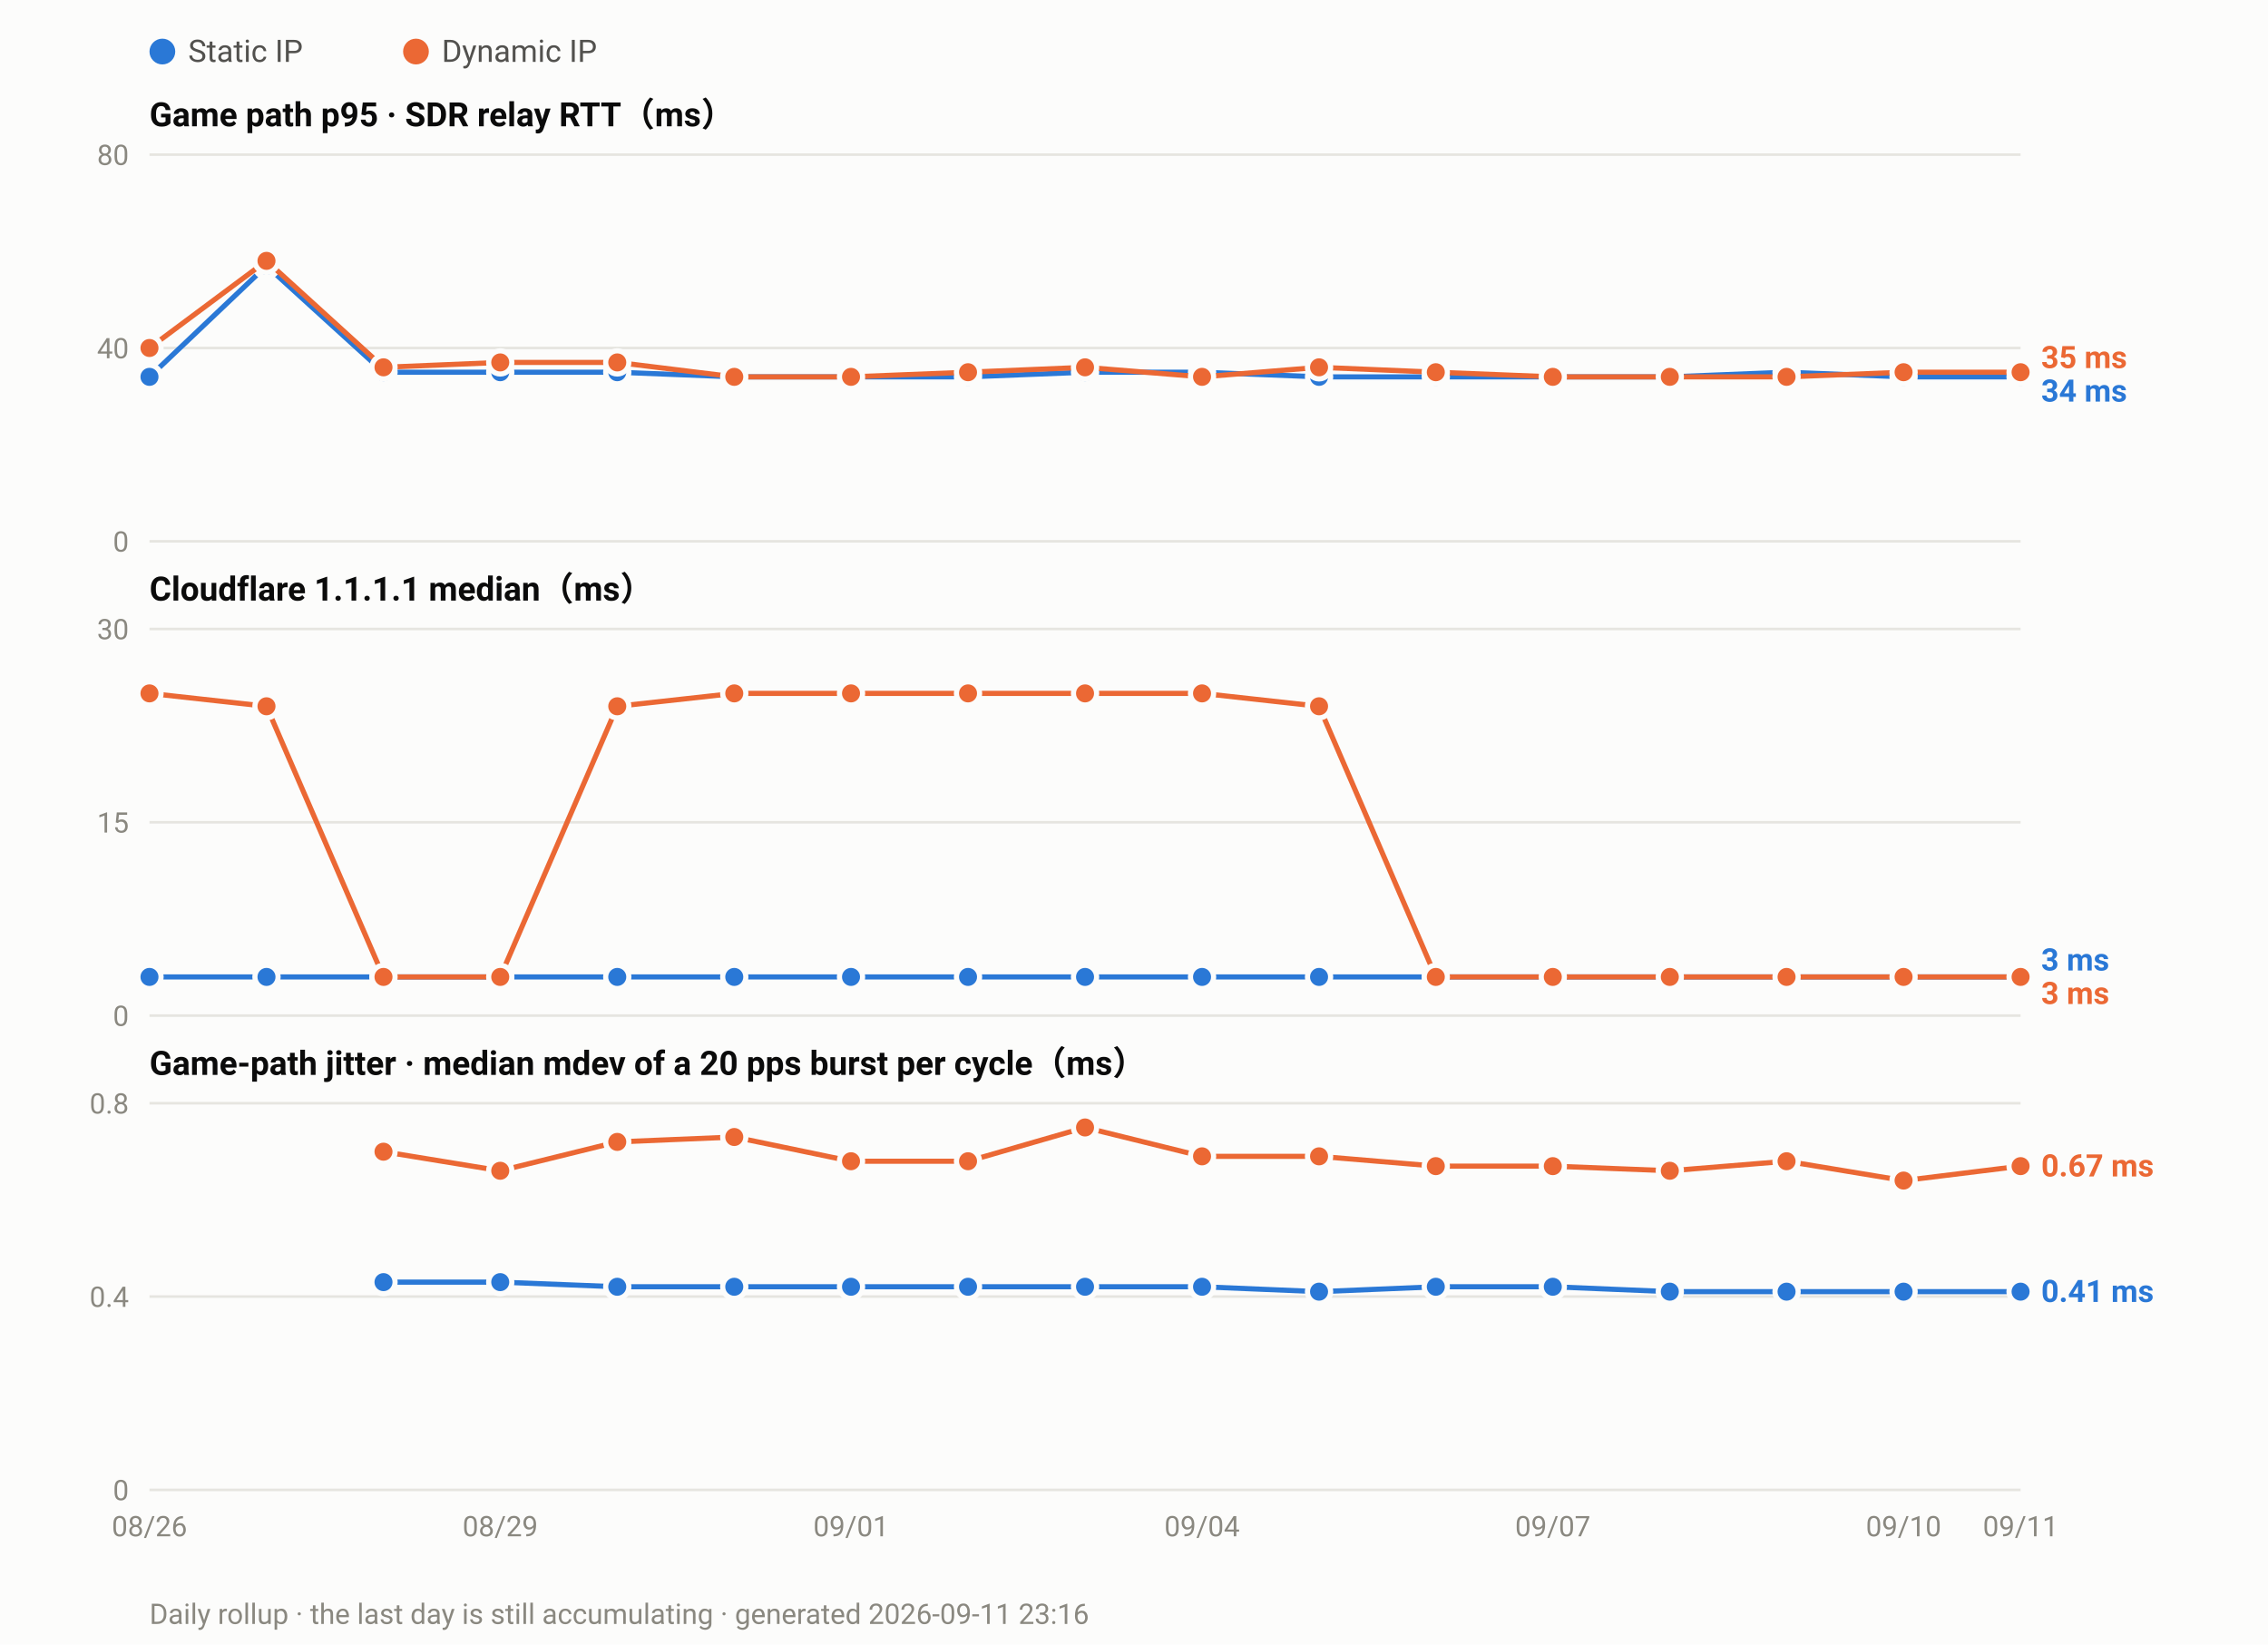
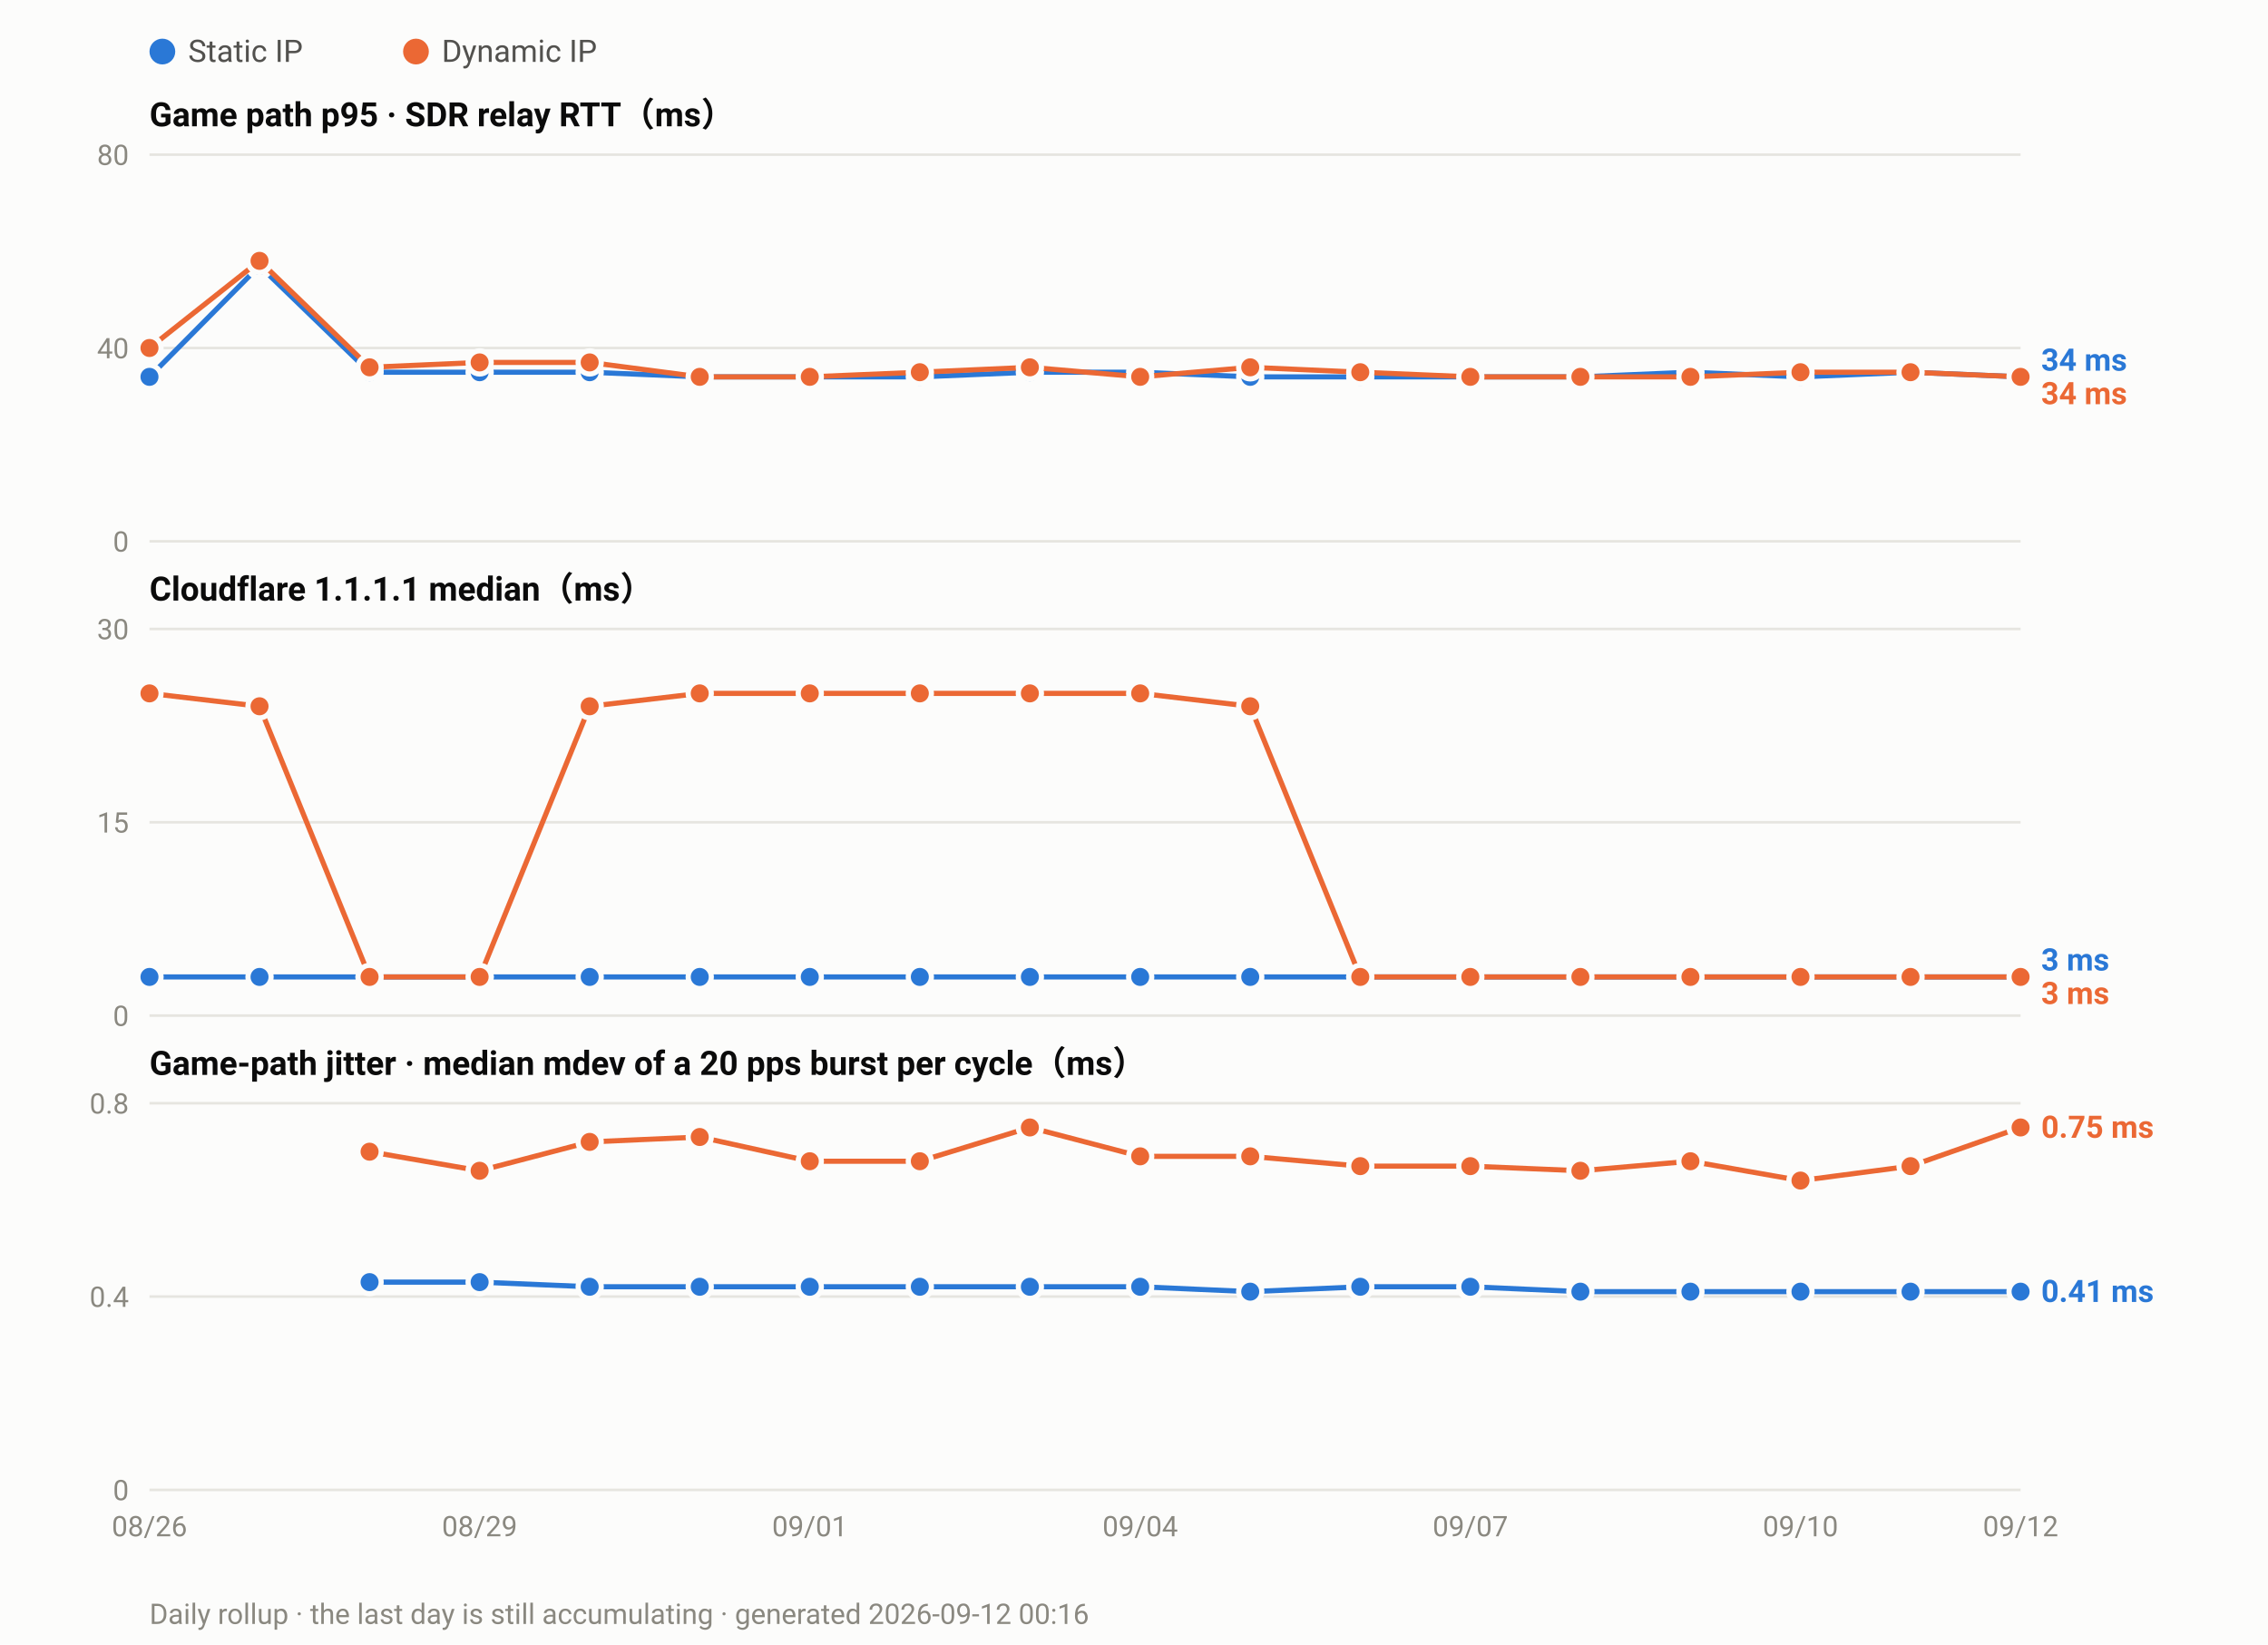
<svg xmlns="http://www.w3.org/2000/svg" width="880" height="638" viewBox="0 0 880 638" font-family="ui-sans-serif,-apple-system,Segoe UI,Roboto,Helvetica,Arial,sans-serif">
  <rect width="880" height="638" fill="#fcfcfb" />
  <circle cx="63.0" cy="20" r="5" fill="#2a78d6" />
  <text x="73.0" y="24" font-size="12" fill="#52514e">Static IP</text>
  <circle cx="161.4" cy="20" r="5" fill="#eb6834" />
  <text x="171.4" y="24" font-size="12" fill="#52514e">Dynamic IP</text>
  <text x="58" y="49.0" font-size="13" font-weight="600" fill="#0b0b0b">Game path p95 · SDR relay RTT（ms）</text>
  <line x1="58" y1="210.0" x2="784.0" y2="210.0" stroke="#e6e5e0" stroke-width="1" />
  <text x="50" y="214.0" font-size="11" text-anchor="end" fill="#8a8880">0</text>
  <line x1="58" y1="135.0" x2="784.0" y2="135.0" stroke="#e6e5e0" stroke-width="1" />
  <text x="50" y="139.0" font-size="11" text-anchor="end" fill="#8a8880">40</text>
  <line x1="58" y1="60.0" x2="784.0" y2="60.0" stroke="#e6e5e0" stroke-width="1" />
  <text x="50" y="64.0" font-size="11" text-anchor="end" fill="#8a8880">80</text>
-   <polyline fill="none" stroke="#2a78d6" stroke-width="2" stroke-linejoin="round" points="58.0,146.2 103.4,103.1 148.8,144.4 194.1,144.4 239.5,144.4 284.9,146.2 330.2,146.2 375.6,146.2 421.0,144.4 466.4,144.4 511.8,146.2 557.1,146.2 602.5,146.2 647.9,146.2 693.2,144.4 738.6,146.2 784.0,146.2" />
+   <polyline fill="none" stroke="#2a78d6" stroke-width="2" stroke-linejoin="round" points="58.0,146.2 100.7,103.1 143.4,144.4 186.1,144.4 228.8,144.4 271.5,146.2 314.2,146.2 356.9,146.2 399.6,144.4 442.4,144.4 485.1,146.2 527.8,146.2 570.5,146.2 613.2,146.2 655.9,144.4 698.6,146.2 741.3,144.4 784.0,146.2" />
  <circle cx="58.0" cy="146.2" r="4.5" fill="#2a78d6" stroke="#fcfcfb" stroke-width="2" />
-   <circle cx="103.4" cy="103.1" r="4.5" fill="#2a78d6" stroke="#fcfcfb" stroke-width="2" />
-   <circle cx="148.8" cy="144.4" r="4.5" fill="#2a78d6" stroke="#fcfcfb" stroke-width="2" />
-   <circle cx="194.1" cy="144.4" r="4.5" fill="#2a78d6" stroke="#fcfcfb" stroke-width="2" />
-   <circle cx="239.5" cy="144.4" r="4.5" fill="#2a78d6" stroke="#fcfcfb" stroke-width="2" />
-   <circle cx="284.9" cy="146.2" r="4.5" fill="#2a78d6" stroke="#fcfcfb" stroke-width="2" />
-   <circle cx="330.2" cy="146.2" r="4.5" fill="#2a78d6" stroke="#fcfcfb" stroke-width="2" />
-   <circle cx="375.6" cy="146.2" r="4.5" fill="#2a78d6" stroke="#fcfcfb" stroke-width="2" />
-   <circle cx="421.0" cy="144.4" r="4.5" fill="#2a78d6" stroke="#fcfcfb" stroke-width="2" />
-   <circle cx="466.4" cy="144.4" r="4.5" fill="#2a78d6" stroke="#fcfcfb" stroke-width="2" />
-   <circle cx="511.8" cy="146.2" r="4.5" fill="#2a78d6" stroke="#fcfcfb" stroke-width="2" />
-   <circle cx="557.1" cy="146.2" r="4.5" fill="#2a78d6" stroke="#fcfcfb" stroke-width="2" />
-   <circle cx="602.5" cy="146.2" r="4.5" fill="#2a78d6" stroke="#fcfcfb" stroke-width="2" />
-   <circle cx="647.9" cy="146.2" r="4.5" fill="#2a78d6" stroke="#fcfcfb" stroke-width="2" />
-   <circle cx="693.2" cy="144.4" r="4.5" fill="#2a78d6" stroke="#fcfcfb" stroke-width="2" />
-   <circle cx="738.6" cy="146.2" r="4.5" fill="#2a78d6" stroke="#fcfcfb" stroke-width="2" />
+   <circle cx="100.7" cy="103.1" r="4.5" fill="#2a78d6" stroke="#fcfcfb" stroke-width="2" />
+   <circle cx="143.4" cy="144.4" r="4.5" fill="#2a78d6" stroke="#fcfcfb" stroke-width="2" />
+   <circle cx="186.1" cy="144.4" r="4.5" fill="#2a78d6" stroke="#fcfcfb" stroke-width="2" />
+   <circle cx="228.8" cy="144.4" r="4.5" fill="#2a78d6" stroke="#fcfcfb" stroke-width="2" />
+   <circle cx="271.5" cy="146.2" r="4.5" fill="#2a78d6" stroke="#fcfcfb" stroke-width="2" />
+   <circle cx="314.2" cy="146.2" r="4.5" fill="#2a78d6" stroke="#fcfcfb" stroke-width="2" />
+   <circle cx="356.9" cy="146.2" r="4.5" fill="#2a78d6" stroke="#fcfcfb" stroke-width="2" />
+   <circle cx="399.6" cy="144.4" r="4.5" fill="#2a78d6" stroke="#fcfcfb" stroke-width="2" />
+   <circle cx="442.4" cy="144.4" r="4.5" fill="#2a78d6" stroke="#fcfcfb" stroke-width="2" />
+   <circle cx="485.1" cy="146.2" r="4.5" fill="#2a78d6" stroke="#fcfcfb" stroke-width="2" />
+   <circle cx="527.8" cy="146.2" r="4.5" fill="#2a78d6" stroke="#fcfcfb" stroke-width="2" />
+   <circle cx="570.5" cy="146.2" r="4.5" fill="#2a78d6" stroke="#fcfcfb" stroke-width="2" />
+   <circle cx="613.2" cy="146.2" r="4.5" fill="#2a78d6" stroke="#fcfcfb" stroke-width="2" />
+   <circle cx="655.9" cy="144.4" r="4.5" fill="#2a78d6" stroke="#fcfcfb" stroke-width="2" />
+   <circle cx="698.6" cy="146.2" r="4.5" fill="#2a78d6" stroke="#fcfcfb" stroke-width="2" />
+   <circle cx="741.3" cy="144.4" r="4.5" fill="#2a78d6" stroke="#fcfcfb" stroke-width="2" />
  <circle cx="784.0" cy="146.2" r="4.5" fill="#2a78d6" stroke="#fcfcfb" stroke-width="2" />
-   <polyline fill="none" stroke="#eb6834" stroke-width="2" stroke-linejoin="round" points="58.0,135.0 103.4,101.2 148.8,142.5 194.1,140.6 239.5,140.6 284.9,146.2 330.2,146.2 375.6,144.4 421.0,142.5 466.4,146.2 511.8,142.5 557.1,144.4 602.5,146.2 647.9,146.2 693.2,146.2 738.6,144.4 784.0,144.4" />
+   <polyline fill="none" stroke="#eb6834" stroke-width="2" stroke-linejoin="round" points="58.0,135.0 100.7,101.2 143.4,142.5 186.1,140.6 228.8,140.6 271.5,146.2 314.2,146.2 356.9,144.4 399.6,142.5 442.4,146.2 485.1,142.5 527.8,144.4 570.5,146.2 613.2,146.2 655.9,146.2 698.6,144.4 741.3,144.4 784.0,146.2" />
  <circle cx="58.0" cy="135.0" r="4.5" fill="#eb6834" stroke="#fcfcfb" stroke-width="2" />
-   <circle cx="103.4" cy="101.2" r="4.5" fill="#eb6834" stroke="#fcfcfb" stroke-width="2" />
-   <circle cx="148.8" cy="142.5" r="4.5" fill="#eb6834" stroke="#fcfcfb" stroke-width="2" />
-   <circle cx="194.1" cy="140.6" r="4.5" fill="#eb6834" stroke="#fcfcfb" stroke-width="2" />
-   <circle cx="239.5" cy="140.6" r="4.5" fill="#eb6834" stroke="#fcfcfb" stroke-width="2" />
-   <circle cx="284.9" cy="146.2" r="4.5" fill="#eb6834" stroke="#fcfcfb" stroke-width="2" />
-   <circle cx="330.2" cy="146.2" r="4.5" fill="#eb6834" stroke="#fcfcfb" stroke-width="2" />
-   <circle cx="375.6" cy="144.4" r="4.5" fill="#eb6834" stroke="#fcfcfb" stroke-width="2" />
-   <circle cx="421.0" cy="142.5" r="4.5" fill="#eb6834" stroke="#fcfcfb" stroke-width="2" />
-   <circle cx="466.4" cy="146.2" r="4.5" fill="#eb6834" stroke="#fcfcfb" stroke-width="2" />
-   <circle cx="511.8" cy="142.5" r="4.5" fill="#eb6834" stroke="#fcfcfb" stroke-width="2" />
-   <circle cx="557.1" cy="144.4" r="4.5" fill="#eb6834" stroke="#fcfcfb" stroke-width="2" />
-   <circle cx="602.5" cy="146.2" r="4.5" fill="#eb6834" stroke="#fcfcfb" stroke-width="2" />
-   <circle cx="647.9" cy="146.2" r="4.5" fill="#eb6834" stroke="#fcfcfb" stroke-width="2" />
-   <circle cx="693.2" cy="146.2" r="4.5" fill="#eb6834" stroke="#fcfcfb" stroke-width="2" />
-   <circle cx="738.6" cy="144.4" r="4.5" fill="#eb6834" stroke="#fcfcfb" stroke-width="2" />
-   <circle cx="784.0" cy="144.4" r="4.5" fill="#eb6834" stroke="#fcfcfb" stroke-width="2" />
-   <text x="792.0" y="142.8" font-size="12" font-weight="600" fill="#eb6834">35 ms</text>
-   <text x="792.0" y="155.8" font-size="12" font-weight="600" fill="#2a78d6">34 ms</text>
+   <circle cx="100.7" cy="101.2" r="4.5" fill="#eb6834" stroke="#fcfcfb" stroke-width="2" />
+   <circle cx="143.4" cy="142.5" r="4.5" fill="#eb6834" stroke="#fcfcfb" stroke-width="2" />
+   <circle cx="186.1" cy="140.6" r="4.5" fill="#eb6834" stroke="#fcfcfb" stroke-width="2" />
+   <circle cx="228.8" cy="140.6" r="4.5" fill="#eb6834" stroke="#fcfcfb" stroke-width="2" />
+   <circle cx="271.5" cy="146.2" r="4.5" fill="#eb6834" stroke="#fcfcfb" stroke-width="2" />
+   <circle cx="314.2" cy="146.2" r="4.5" fill="#eb6834" stroke="#fcfcfb" stroke-width="2" />
+   <circle cx="356.9" cy="144.4" r="4.5" fill="#eb6834" stroke="#fcfcfb" stroke-width="2" />
+   <circle cx="399.6" cy="142.5" r="4.5" fill="#eb6834" stroke="#fcfcfb" stroke-width="2" />
+   <circle cx="442.4" cy="146.2" r="4.5" fill="#eb6834" stroke="#fcfcfb" stroke-width="2" />
+   <circle cx="485.1" cy="142.5" r="4.5" fill="#eb6834" stroke="#fcfcfb" stroke-width="2" />
+   <circle cx="527.8" cy="144.4" r="4.5" fill="#eb6834" stroke="#fcfcfb" stroke-width="2" />
+   <circle cx="570.5" cy="146.2" r="4.5" fill="#eb6834" stroke="#fcfcfb" stroke-width="2" />
+   <circle cx="613.2" cy="146.2" r="4.5" fill="#eb6834" stroke="#fcfcfb" stroke-width="2" />
+   <circle cx="655.9" cy="146.2" r="4.5" fill="#eb6834" stroke="#fcfcfb" stroke-width="2" />
+   <circle cx="698.6" cy="144.4" r="4.5" fill="#eb6834" stroke="#fcfcfb" stroke-width="2" />
+   <circle cx="741.3" cy="144.4" r="4.5" fill="#eb6834" stroke="#fcfcfb" stroke-width="2" />
+   <circle cx="784.0" cy="146.2" r="4.5" fill="#eb6834" stroke="#fcfcfb" stroke-width="2" />
+   <text x="792.0" y="143.8" font-size="12" font-weight="600" fill="#2a78d6">34 ms</text>
+   <text x="792.0" y="156.8" font-size="12" font-weight="600" fill="#eb6834">34 ms</text>
  <text x="58" y="233.0" font-size="13" font-weight="600" fill="#0b0b0b">Cloudflare 1.1.1.1 median（ms）</text>
  <line x1="58" y1="394.0" x2="784.0" y2="394.0" stroke="#e6e5e0" stroke-width="1" />
  <text x="50" y="398.0" font-size="11" text-anchor="end" fill="#8a8880">0</text>
  <line x1="58" y1="319.0" x2="784.0" y2="319.0" stroke="#e6e5e0" stroke-width="1" />
  <text x="50" y="323.0" font-size="11" text-anchor="end" fill="#8a8880">15</text>
  <line x1="58" y1="244.0" x2="784.0" y2="244.0" stroke="#e6e5e0" stroke-width="1" />
  <text x="50" y="248.0" font-size="11" text-anchor="end" fill="#8a8880">30</text>
-   <polyline fill="none" stroke="#2a78d6" stroke-width="2" stroke-linejoin="round" points="58.0,379.0 103.4,379.0 148.8,379.0 194.1,379.0 239.5,379.0 284.9,379.0 330.2,379.0 375.6,379.0 421.0,379.0 466.4,379.0 511.8,379.0 557.1,379.0 602.5,379.0 647.9,379.0 693.2,379.0 738.6,379.0 784.0,379.0" />
+   <polyline fill="none" stroke="#2a78d6" stroke-width="2" stroke-linejoin="round" points="58.0,379.0 100.7,379.0 143.4,379.0 186.1,379.0 228.8,379.0 271.5,379.0 314.2,379.0 356.9,379.0 399.6,379.0 442.4,379.0 485.1,379.0 527.8,379.0 570.5,379.0 613.2,379.0 655.9,379.0 698.6,379.0 741.3,379.0 784.0,379.0" />
  <circle cx="58.0" cy="379.0" r="4.5" fill="#2a78d6" stroke="#fcfcfb" stroke-width="2" />
-   <circle cx="103.4" cy="379.0" r="4.5" fill="#2a78d6" stroke="#fcfcfb" stroke-width="2" />
-   <circle cx="148.8" cy="379.0" r="4.5" fill="#2a78d6" stroke="#fcfcfb" stroke-width="2" />
-   <circle cx="194.1" cy="379.0" r="4.5" fill="#2a78d6" stroke="#fcfcfb" stroke-width="2" />
-   <circle cx="239.5" cy="379.0" r="4.5" fill="#2a78d6" stroke="#fcfcfb" stroke-width="2" />
-   <circle cx="284.9" cy="379.0" r="4.5" fill="#2a78d6" stroke="#fcfcfb" stroke-width="2" />
-   <circle cx="330.2" cy="379.0" r="4.5" fill="#2a78d6" stroke="#fcfcfb" stroke-width="2" />
-   <circle cx="375.6" cy="379.0" r="4.5" fill="#2a78d6" stroke="#fcfcfb" stroke-width="2" />
-   <circle cx="421.0" cy="379.0" r="4.5" fill="#2a78d6" stroke="#fcfcfb" stroke-width="2" />
-   <circle cx="466.4" cy="379.0" r="4.5" fill="#2a78d6" stroke="#fcfcfb" stroke-width="2" />
-   <circle cx="511.8" cy="379.0" r="4.5" fill="#2a78d6" stroke="#fcfcfb" stroke-width="2" />
-   <circle cx="557.1" cy="379.0" r="4.5" fill="#2a78d6" stroke="#fcfcfb" stroke-width="2" />
-   <circle cx="602.5" cy="379.0" r="4.5" fill="#2a78d6" stroke="#fcfcfb" stroke-width="2" />
-   <circle cx="647.9" cy="379.0" r="4.5" fill="#2a78d6" stroke="#fcfcfb" stroke-width="2" />
-   <circle cx="693.2" cy="379.0" r="4.5" fill="#2a78d6" stroke="#fcfcfb" stroke-width="2" />
-   <circle cx="738.6" cy="379.0" r="4.5" fill="#2a78d6" stroke="#fcfcfb" stroke-width="2" />
+   <circle cx="100.7" cy="379.0" r="4.5" fill="#2a78d6" stroke="#fcfcfb" stroke-width="2" />
+   <circle cx="143.4" cy="379.0" r="4.5" fill="#2a78d6" stroke="#fcfcfb" stroke-width="2" />
+   <circle cx="186.1" cy="379.0" r="4.5" fill="#2a78d6" stroke="#fcfcfb" stroke-width="2" />
+   <circle cx="228.8" cy="379.0" r="4.5" fill="#2a78d6" stroke="#fcfcfb" stroke-width="2" />
+   <circle cx="271.5" cy="379.0" r="4.5" fill="#2a78d6" stroke="#fcfcfb" stroke-width="2" />
+   <circle cx="314.2" cy="379.0" r="4.5" fill="#2a78d6" stroke="#fcfcfb" stroke-width="2" />
+   <circle cx="356.9" cy="379.0" r="4.5" fill="#2a78d6" stroke="#fcfcfb" stroke-width="2" />
+   <circle cx="399.6" cy="379.0" r="4.5" fill="#2a78d6" stroke="#fcfcfb" stroke-width="2" />
+   <circle cx="442.4" cy="379.0" r="4.5" fill="#2a78d6" stroke="#fcfcfb" stroke-width="2" />
+   <circle cx="485.1" cy="379.0" r="4.5" fill="#2a78d6" stroke="#fcfcfb" stroke-width="2" />
+   <circle cx="527.8" cy="379.0" r="4.5" fill="#2a78d6" stroke="#fcfcfb" stroke-width="2" />
+   <circle cx="570.5" cy="379.0" r="4.5" fill="#2a78d6" stroke="#fcfcfb" stroke-width="2" />
+   <circle cx="613.2" cy="379.0" r="4.5" fill="#2a78d6" stroke="#fcfcfb" stroke-width="2" />
+   <circle cx="655.9" cy="379.0" r="4.5" fill="#2a78d6" stroke="#fcfcfb" stroke-width="2" />
+   <circle cx="698.6" cy="379.0" r="4.5" fill="#2a78d6" stroke="#fcfcfb" stroke-width="2" />
+   <circle cx="741.3" cy="379.0" r="4.5" fill="#2a78d6" stroke="#fcfcfb" stroke-width="2" />
  <circle cx="784.0" cy="379.0" r="4.5" fill="#2a78d6" stroke="#fcfcfb" stroke-width="2" />
-   <polyline fill="none" stroke="#eb6834" stroke-width="2" stroke-linejoin="round" points="58.0,269.0 103.4,274.0 148.8,379.0 194.1,379.0 239.5,274.0 284.9,269.0 330.2,269.0 375.6,269.0 421.0,269.0 466.4,269.0 511.8,274.0 557.1,379.0 602.5,379.0 647.9,379.0 693.2,379.0 738.6,379.0 784.0,379.0" />
+   <polyline fill="none" stroke="#eb6834" stroke-width="2" stroke-linejoin="round" points="58.0,269.0 100.7,274.0 143.4,379.0 186.1,379.0 228.8,274.0 271.5,269.0 314.2,269.0 356.9,269.0 399.6,269.0 442.4,269.0 485.1,274.0 527.8,379.0 570.5,379.0 613.2,379.0 655.9,379.0 698.6,379.0 741.3,379.0 784.0,379.0" />
  <circle cx="58.0" cy="269.0" r="4.5" fill="#eb6834" stroke="#fcfcfb" stroke-width="2" />
-   <circle cx="103.4" cy="274.0" r="4.5" fill="#eb6834" stroke="#fcfcfb" stroke-width="2" />
-   <circle cx="148.8" cy="379.0" r="4.5" fill="#eb6834" stroke="#fcfcfb" stroke-width="2" />
-   <circle cx="194.1" cy="379.0" r="4.5" fill="#eb6834" stroke="#fcfcfb" stroke-width="2" />
-   <circle cx="239.5" cy="274.0" r="4.5" fill="#eb6834" stroke="#fcfcfb" stroke-width="2" />
-   <circle cx="284.9" cy="269.0" r="4.5" fill="#eb6834" stroke="#fcfcfb" stroke-width="2" />
-   <circle cx="330.2" cy="269.0" r="4.5" fill="#eb6834" stroke="#fcfcfb" stroke-width="2" />
-   <circle cx="375.6" cy="269.0" r="4.5" fill="#eb6834" stroke="#fcfcfb" stroke-width="2" />
-   <circle cx="421.0" cy="269.0" r="4.5" fill="#eb6834" stroke="#fcfcfb" stroke-width="2" />
-   <circle cx="466.4" cy="269.0" r="4.5" fill="#eb6834" stroke="#fcfcfb" stroke-width="2" />
-   <circle cx="511.8" cy="274.0" r="4.5" fill="#eb6834" stroke="#fcfcfb" stroke-width="2" />
-   <circle cx="557.1" cy="379.0" r="4.5" fill="#eb6834" stroke="#fcfcfb" stroke-width="2" />
-   <circle cx="602.5" cy="379.0" r="4.5" fill="#eb6834" stroke="#fcfcfb" stroke-width="2" />
-   <circle cx="647.9" cy="379.0" r="4.5" fill="#eb6834" stroke="#fcfcfb" stroke-width="2" />
-   <circle cx="693.2" cy="379.0" r="4.5" fill="#eb6834" stroke="#fcfcfb" stroke-width="2" />
-   <circle cx="738.6" cy="379.0" r="4.5" fill="#eb6834" stroke="#fcfcfb" stroke-width="2" />
+   <circle cx="100.7" cy="274.0" r="4.5" fill="#eb6834" stroke="#fcfcfb" stroke-width="2" />
+   <circle cx="143.4" cy="379.0" r="4.5" fill="#eb6834" stroke="#fcfcfb" stroke-width="2" />
+   <circle cx="186.1" cy="379.0" r="4.5" fill="#eb6834" stroke="#fcfcfb" stroke-width="2" />
+   <circle cx="228.8" cy="274.0" r="4.5" fill="#eb6834" stroke="#fcfcfb" stroke-width="2" />
+   <circle cx="271.5" cy="269.0" r="4.5" fill="#eb6834" stroke="#fcfcfb" stroke-width="2" />
+   <circle cx="314.2" cy="269.0" r="4.5" fill="#eb6834" stroke="#fcfcfb" stroke-width="2" />
+   <circle cx="356.9" cy="269.0" r="4.5" fill="#eb6834" stroke="#fcfcfb" stroke-width="2" />
+   <circle cx="399.6" cy="269.0" r="4.5" fill="#eb6834" stroke="#fcfcfb" stroke-width="2" />
+   <circle cx="442.4" cy="269.0" r="4.5" fill="#eb6834" stroke="#fcfcfb" stroke-width="2" />
+   <circle cx="485.1" cy="274.0" r="4.5" fill="#eb6834" stroke="#fcfcfb" stroke-width="2" />
+   <circle cx="527.8" cy="379.0" r="4.5" fill="#eb6834" stroke="#fcfcfb" stroke-width="2" />
+   <circle cx="570.5" cy="379.0" r="4.5" fill="#eb6834" stroke="#fcfcfb" stroke-width="2" />
+   <circle cx="613.2" cy="379.0" r="4.5" fill="#eb6834" stroke="#fcfcfb" stroke-width="2" />
+   <circle cx="655.9" cy="379.0" r="4.5" fill="#eb6834" stroke="#fcfcfb" stroke-width="2" />
+   <circle cx="698.6" cy="379.0" r="4.5" fill="#eb6834" stroke="#fcfcfb" stroke-width="2" />
+   <circle cx="741.3" cy="379.0" r="4.5" fill="#eb6834" stroke="#fcfcfb" stroke-width="2" />
  <circle cx="784.0" cy="379.0" r="4.5" fill="#eb6834" stroke="#fcfcfb" stroke-width="2" />
  <text x="792.0" y="376.5" font-size="12" font-weight="600" fill="#2a78d6">3 ms</text>
  <text x="792.0" y="389.5" font-size="12" font-weight="600" fill="#eb6834">3 ms</text>
  <text x="58" y="417.0" font-size="13" font-weight="600" fill="#0b0b0b">Game-path jitter · median mdev of a 20 pps burst per cycle（ms）</text>
  <line x1="58" y1="578.0" x2="784.0" y2="578.0" stroke="#e6e5e0" stroke-width="1" />
  <text x="50" y="582.0" font-size="11" text-anchor="end" fill="#8a8880">0</text>
  <line x1="58" y1="503.0" x2="784.0" y2="503.0" stroke="#e6e5e0" stroke-width="1" />
  <text x="50" y="507.0" font-size="11" text-anchor="end" fill="#8a8880">0.4</text>
  <line x1="58" y1="428.0" x2="784.0" y2="428.0" stroke="#e6e5e0" stroke-width="1" />
  <text x="50" y="432.0" font-size="11" text-anchor="end" fill="#8a8880">0.8</text>
-   <polyline fill="none" stroke="#2a78d6" stroke-width="2" stroke-linejoin="round" points="148.8,497.4 194.1,497.4 239.5,499.2 284.9,499.2 330.2,499.2 375.6,499.2 421.0,499.2 466.4,499.2 511.8,501.1 557.1,499.2 602.5,499.2 647.9,501.1 693.2,501.1 738.6,501.1 784.0,501.1" />
-   <circle cx="148.8" cy="497.4" r="4.5" fill="#2a78d6" stroke="#fcfcfb" stroke-width="2" />
-   <circle cx="194.1" cy="497.4" r="4.5" fill="#2a78d6" stroke="#fcfcfb" stroke-width="2" />
-   <circle cx="239.5" cy="499.2" r="4.5" fill="#2a78d6" stroke="#fcfcfb" stroke-width="2" />
-   <circle cx="284.9" cy="499.2" r="4.5" fill="#2a78d6" stroke="#fcfcfb" stroke-width="2" />
-   <circle cx="330.2" cy="499.2" r="4.5" fill="#2a78d6" stroke="#fcfcfb" stroke-width="2" />
-   <circle cx="375.6" cy="499.2" r="4.5" fill="#2a78d6" stroke="#fcfcfb" stroke-width="2" />
-   <circle cx="421.0" cy="499.2" r="4.5" fill="#2a78d6" stroke="#fcfcfb" stroke-width="2" />
-   <circle cx="466.4" cy="499.2" r="4.5" fill="#2a78d6" stroke="#fcfcfb" stroke-width="2" />
-   <circle cx="511.8" cy="501.1" r="4.5" fill="#2a78d6" stroke="#fcfcfb" stroke-width="2" />
-   <circle cx="557.1" cy="499.2" r="4.5" fill="#2a78d6" stroke="#fcfcfb" stroke-width="2" />
-   <circle cx="602.5" cy="499.2" r="4.5" fill="#2a78d6" stroke="#fcfcfb" stroke-width="2" />
-   <circle cx="647.9" cy="501.1" r="4.5" fill="#2a78d6" stroke="#fcfcfb" stroke-width="2" />
-   <circle cx="693.2" cy="501.1" r="4.5" fill="#2a78d6" stroke="#fcfcfb" stroke-width="2" />
-   <circle cx="738.6" cy="501.1" r="4.5" fill="#2a78d6" stroke="#fcfcfb" stroke-width="2" />
+   <polyline fill="none" stroke="#2a78d6" stroke-width="2" stroke-linejoin="round" points="143.4,497.4 186.1,497.4 228.8,499.2 271.5,499.2 314.2,499.2 356.9,499.2 399.6,499.2 442.4,499.2 485.1,501.1 527.8,499.2 570.5,499.2 613.2,501.1 655.9,501.1 698.6,501.1 741.3,501.1 784.0,501.1" />
+   <circle cx="143.4" cy="497.4" r="4.5" fill="#2a78d6" stroke="#fcfcfb" stroke-width="2" />
+   <circle cx="186.1" cy="497.4" r="4.5" fill="#2a78d6" stroke="#fcfcfb" stroke-width="2" />
+   <circle cx="228.8" cy="499.2" r="4.5" fill="#2a78d6" stroke="#fcfcfb" stroke-width="2" />
+   <circle cx="271.5" cy="499.2" r="4.5" fill="#2a78d6" stroke="#fcfcfb" stroke-width="2" />
+   <circle cx="314.2" cy="499.2" r="4.5" fill="#2a78d6" stroke="#fcfcfb" stroke-width="2" />
+   <circle cx="356.9" cy="499.2" r="4.5" fill="#2a78d6" stroke="#fcfcfb" stroke-width="2" />
+   <circle cx="399.6" cy="499.2" r="4.5" fill="#2a78d6" stroke="#fcfcfb" stroke-width="2" />
+   <circle cx="442.4" cy="499.2" r="4.5" fill="#2a78d6" stroke="#fcfcfb" stroke-width="2" />
+   <circle cx="485.1" cy="501.1" r="4.5" fill="#2a78d6" stroke="#fcfcfb" stroke-width="2" />
+   <circle cx="527.8" cy="499.2" r="4.5" fill="#2a78d6" stroke="#fcfcfb" stroke-width="2" />
+   <circle cx="570.5" cy="499.2" r="4.5" fill="#2a78d6" stroke="#fcfcfb" stroke-width="2" />
+   <circle cx="613.2" cy="501.1" r="4.5" fill="#2a78d6" stroke="#fcfcfb" stroke-width="2" />
+   <circle cx="655.9" cy="501.1" r="4.5" fill="#2a78d6" stroke="#fcfcfb" stroke-width="2" />
+   <circle cx="698.6" cy="501.1" r="4.5" fill="#2a78d6" stroke="#fcfcfb" stroke-width="2" />
+   <circle cx="741.3" cy="501.1" r="4.5" fill="#2a78d6" stroke="#fcfcfb" stroke-width="2" />
  <circle cx="784.0" cy="501.1" r="4.5" fill="#2a78d6" stroke="#fcfcfb" stroke-width="2" />
-   <polyline fill="none" stroke="#eb6834" stroke-width="2" stroke-linejoin="round" points="148.8,446.8 194.1,454.2 239.5,443.0 284.9,441.1 330.2,450.5 375.6,450.5 421.0,437.4 466.4,448.6 511.8,448.6 557.1,452.4 602.5,452.4 647.9,454.2 693.2,450.5 738.6,458.0 784.0,452.4" />
-   <circle cx="148.8" cy="446.8" r="4.5" fill="#eb6834" stroke="#fcfcfb" stroke-width="2" />
-   <circle cx="194.1" cy="454.2" r="4.5" fill="#eb6834" stroke="#fcfcfb" stroke-width="2" />
-   <circle cx="239.5" cy="443.0" r="4.5" fill="#eb6834" stroke="#fcfcfb" stroke-width="2" />
-   <circle cx="284.9" cy="441.1" r="4.5" fill="#eb6834" stroke="#fcfcfb" stroke-width="2" />
-   <circle cx="330.2" cy="450.5" r="4.5" fill="#eb6834" stroke="#fcfcfb" stroke-width="2" />
-   <circle cx="375.6" cy="450.5" r="4.5" fill="#eb6834" stroke="#fcfcfb" stroke-width="2" />
-   <circle cx="421.0" cy="437.4" r="4.5" fill="#eb6834" stroke="#fcfcfb" stroke-width="2" />
-   <circle cx="466.4" cy="448.6" r="4.5" fill="#eb6834" stroke="#fcfcfb" stroke-width="2" />
-   <circle cx="511.8" cy="448.6" r="4.5" fill="#eb6834" stroke="#fcfcfb" stroke-width="2" />
-   <circle cx="557.1" cy="452.4" r="4.5" fill="#eb6834" stroke="#fcfcfb" stroke-width="2" />
-   <circle cx="602.5" cy="452.4" r="4.5" fill="#eb6834" stroke="#fcfcfb" stroke-width="2" />
-   <circle cx="647.9" cy="454.2" r="4.5" fill="#eb6834" stroke="#fcfcfb" stroke-width="2" />
-   <circle cx="693.2" cy="450.5" r="4.5" fill="#eb6834" stroke="#fcfcfb" stroke-width="2" />
-   <circle cx="738.6" cy="458.0" r="4.5" fill="#eb6834" stroke="#fcfcfb" stroke-width="2" />
-   <circle cx="784.0" cy="452.4" r="4.5" fill="#eb6834" stroke="#fcfcfb" stroke-width="2" />
-   <text x="792.0" y="456.4" font-size="12" font-weight="600" fill="#eb6834">0.67 ms</text>
+   <polyline fill="none" stroke="#eb6834" stroke-width="2" stroke-linejoin="round" points="143.4,446.8 186.1,454.2 228.8,443.0 271.5,441.1 314.2,450.5 356.9,450.5 399.6,437.4 442.4,448.6 485.1,448.6 527.8,452.4 570.5,452.4 613.2,454.2 655.9,450.5 698.6,458.0 741.3,452.4 784.0,437.4" />
+   <circle cx="143.4" cy="446.8" r="4.5" fill="#eb6834" stroke="#fcfcfb" stroke-width="2" />
+   <circle cx="186.1" cy="454.2" r="4.5" fill="#eb6834" stroke="#fcfcfb" stroke-width="2" />
+   <circle cx="228.8" cy="443.0" r="4.5" fill="#eb6834" stroke="#fcfcfb" stroke-width="2" />
+   <circle cx="271.5" cy="441.1" r="4.5" fill="#eb6834" stroke="#fcfcfb" stroke-width="2" />
+   <circle cx="314.2" cy="450.5" r="4.5" fill="#eb6834" stroke="#fcfcfb" stroke-width="2" />
+   <circle cx="356.9" cy="450.5" r="4.5" fill="#eb6834" stroke="#fcfcfb" stroke-width="2" />
+   <circle cx="399.6" cy="437.4" r="4.5" fill="#eb6834" stroke="#fcfcfb" stroke-width="2" />
+   <circle cx="442.4" cy="448.6" r="4.5" fill="#eb6834" stroke="#fcfcfb" stroke-width="2" />
+   <circle cx="485.1" cy="448.6" r="4.5" fill="#eb6834" stroke="#fcfcfb" stroke-width="2" />
+   <circle cx="527.8" cy="452.4" r="4.5" fill="#eb6834" stroke="#fcfcfb" stroke-width="2" />
+   <circle cx="570.5" cy="452.4" r="4.5" fill="#eb6834" stroke="#fcfcfb" stroke-width="2" />
+   <circle cx="613.2" cy="454.2" r="4.5" fill="#eb6834" stroke="#fcfcfb" stroke-width="2" />
+   <circle cx="655.9" cy="450.5" r="4.5" fill="#eb6834" stroke="#fcfcfb" stroke-width="2" />
+   <circle cx="698.6" cy="458.0" r="4.5" fill="#eb6834" stroke="#fcfcfb" stroke-width="2" />
+   <circle cx="741.3" cy="452.4" r="4.5" fill="#eb6834" stroke="#fcfcfb" stroke-width="2" />
+   <circle cx="784.0" cy="437.4" r="4.5" fill="#eb6834" stroke="#fcfcfb" stroke-width="2" />
+   <text x="792.0" y="441.4" font-size="12" font-weight="600" fill="#eb6834">0.75 ms</text>
  <text x="792.0" y="505.1" font-size="12" font-weight="600" fill="#2a78d6">0.41 ms</text>
  <text x="58.0" y="596.0" font-size="11" text-anchor="middle" fill="#8a8880">08/26</text>
-   <text x="194.1" y="596.0" font-size="11" text-anchor="middle" fill="#8a8880">08/29</text>
-   <text x="330.2" y="596.0" font-size="11" text-anchor="middle" fill="#8a8880">09/01</text>
-   <text x="466.4" y="596.0" font-size="11" text-anchor="middle" fill="#8a8880">09/04</text>
-   <text x="602.5" y="596.0" font-size="11" text-anchor="middle" fill="#8a8880">09/07</text>
-   <text x="738.6" y="596.0" font-size="11" text-anchor="middle" fill="#8a8880">09/10</text>
-   <text x="784.0" y="596.0" font-size="11" text-anchor="middle" fill="#8a8880">09/11</text>
-   <text x="58" y="630" font-size="11" fill="#8a8880">Daily rollup · the last day is still accumulating · generated 2026-09-11 23:16</text>
+   <text x="186.1" y="596.0" font-size="11" text-anchor="middle" fill="#8a8880">08/29</text>
+   <text x="314.2" y="596.0" font-size="11" text-anchor="middle" fill="#8a8880">09/01</text>
+   <text x="442.4" y="596.0" font-size="11" text-anchor="middle" fill="#8a8880">09/04</text>
+   <text x="570.5" y="596.0" font-size="11" text-anchor="middle" fill="#8a8880">09/07</text>
+   <text x="698.6" y="596.0" font-size="11" text-anchor="middle" fill="#8a8880">09/10</text>
+   <text x="784.0" y="596.0" font-size="11" text-anchor="middle" fill="#8a8880">09/12</text>
+   <text x="58" y="630" font-size="11" fill="#8a8880">Daily rollup · the last day is still accumulating · generated 2026-09-12 00:16</text>
</svg>
